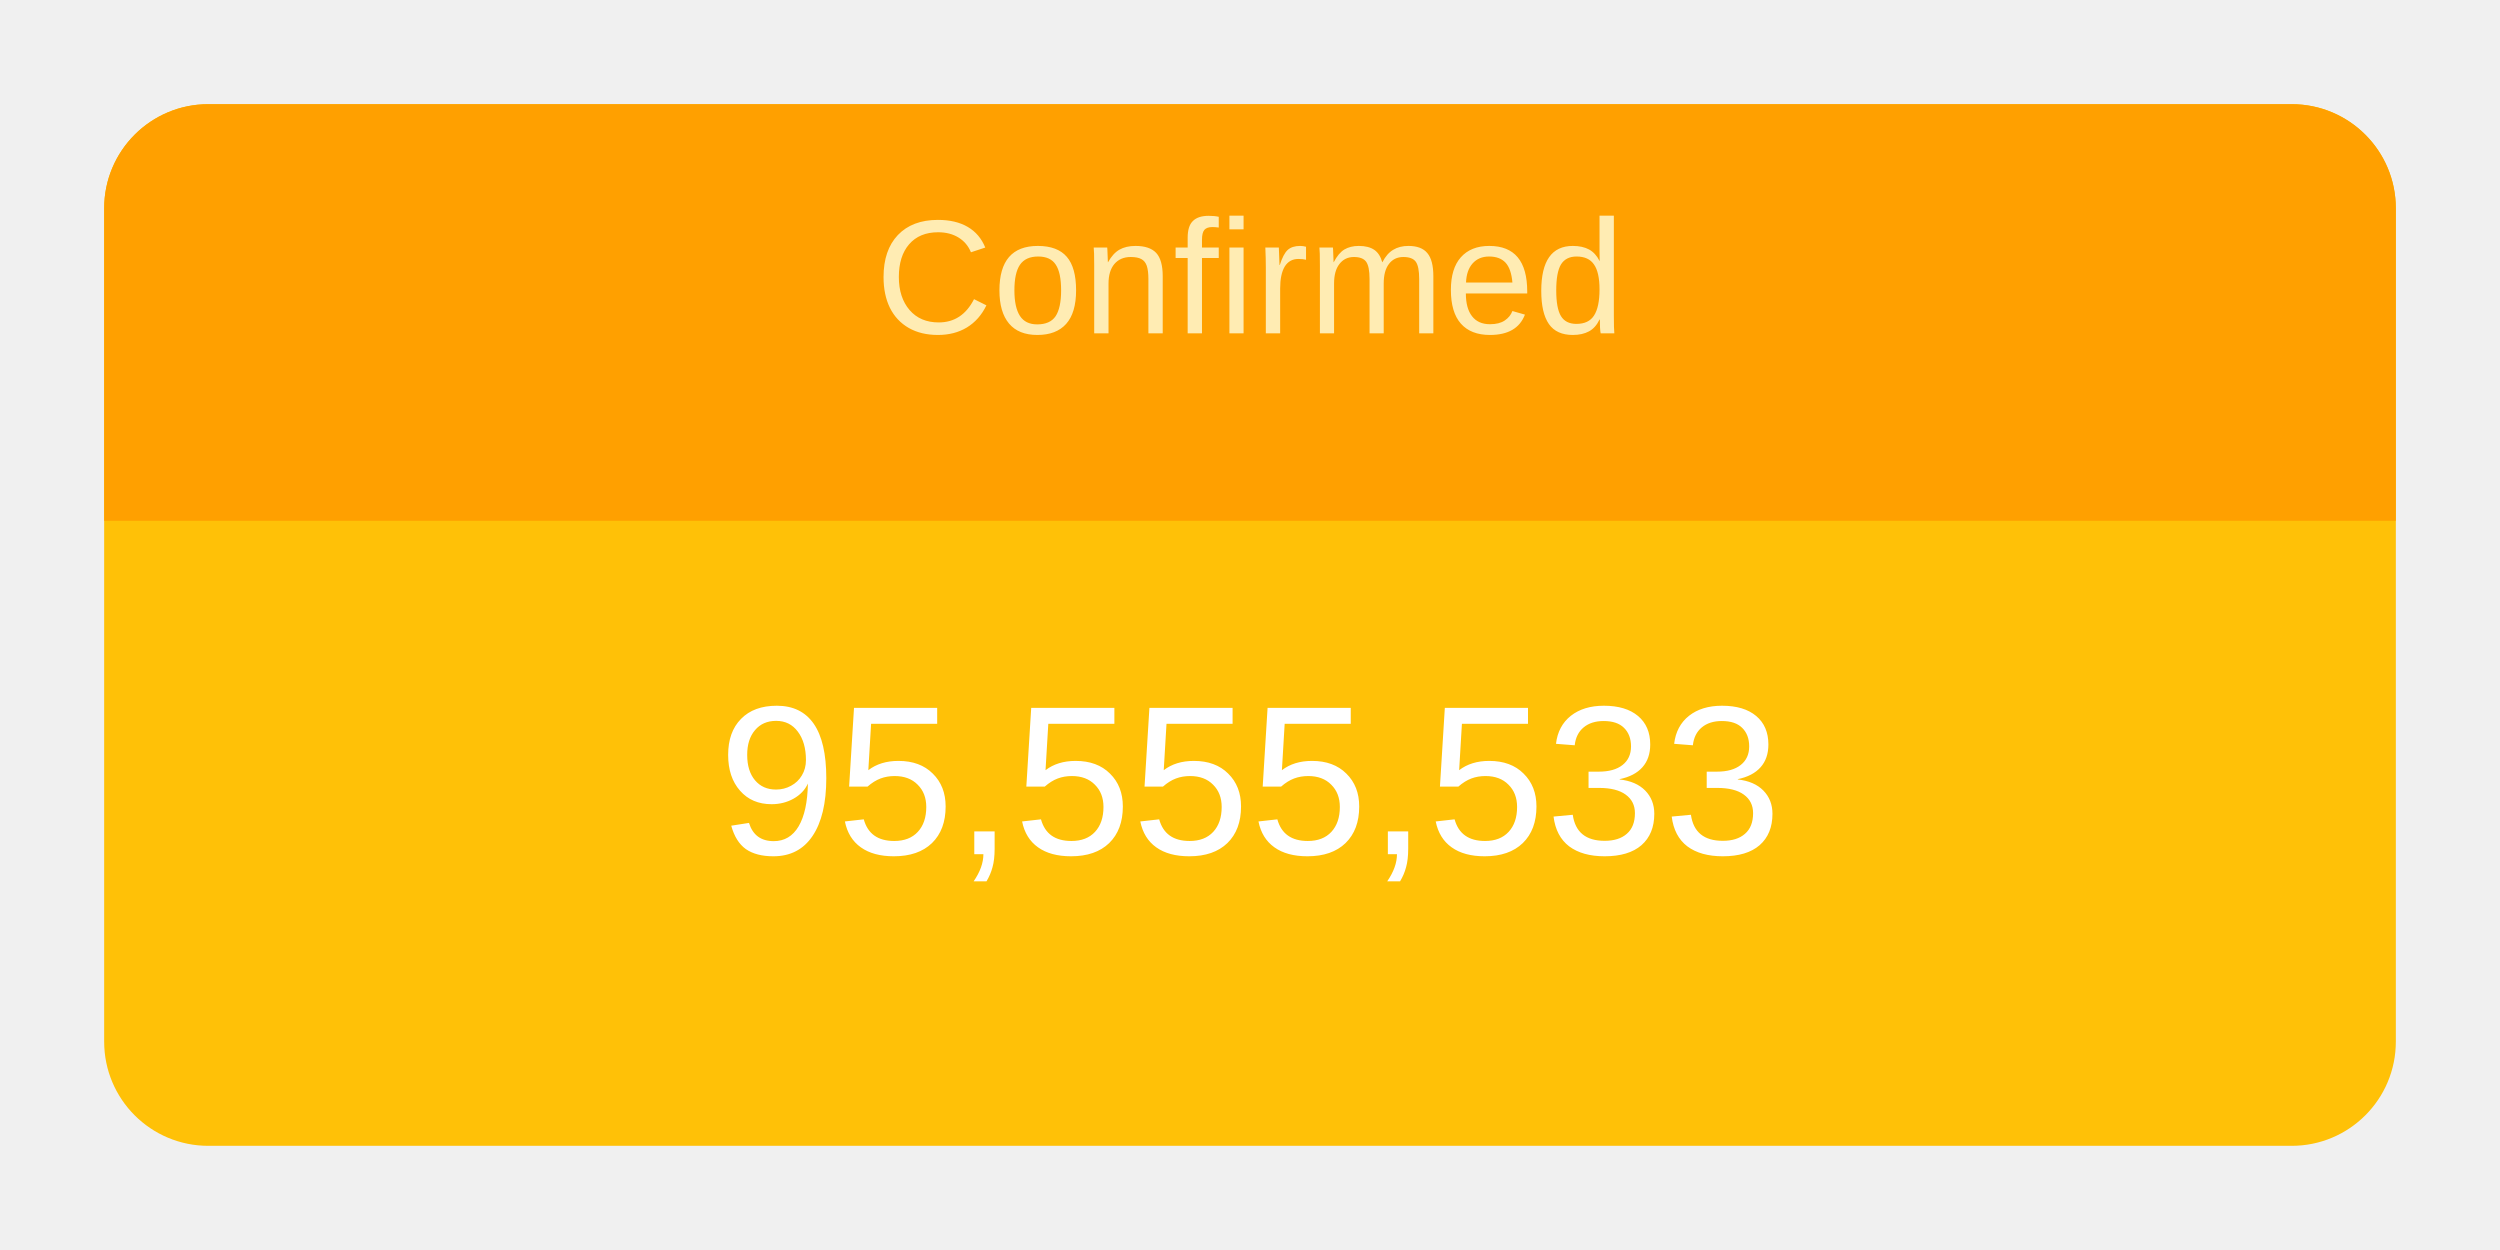
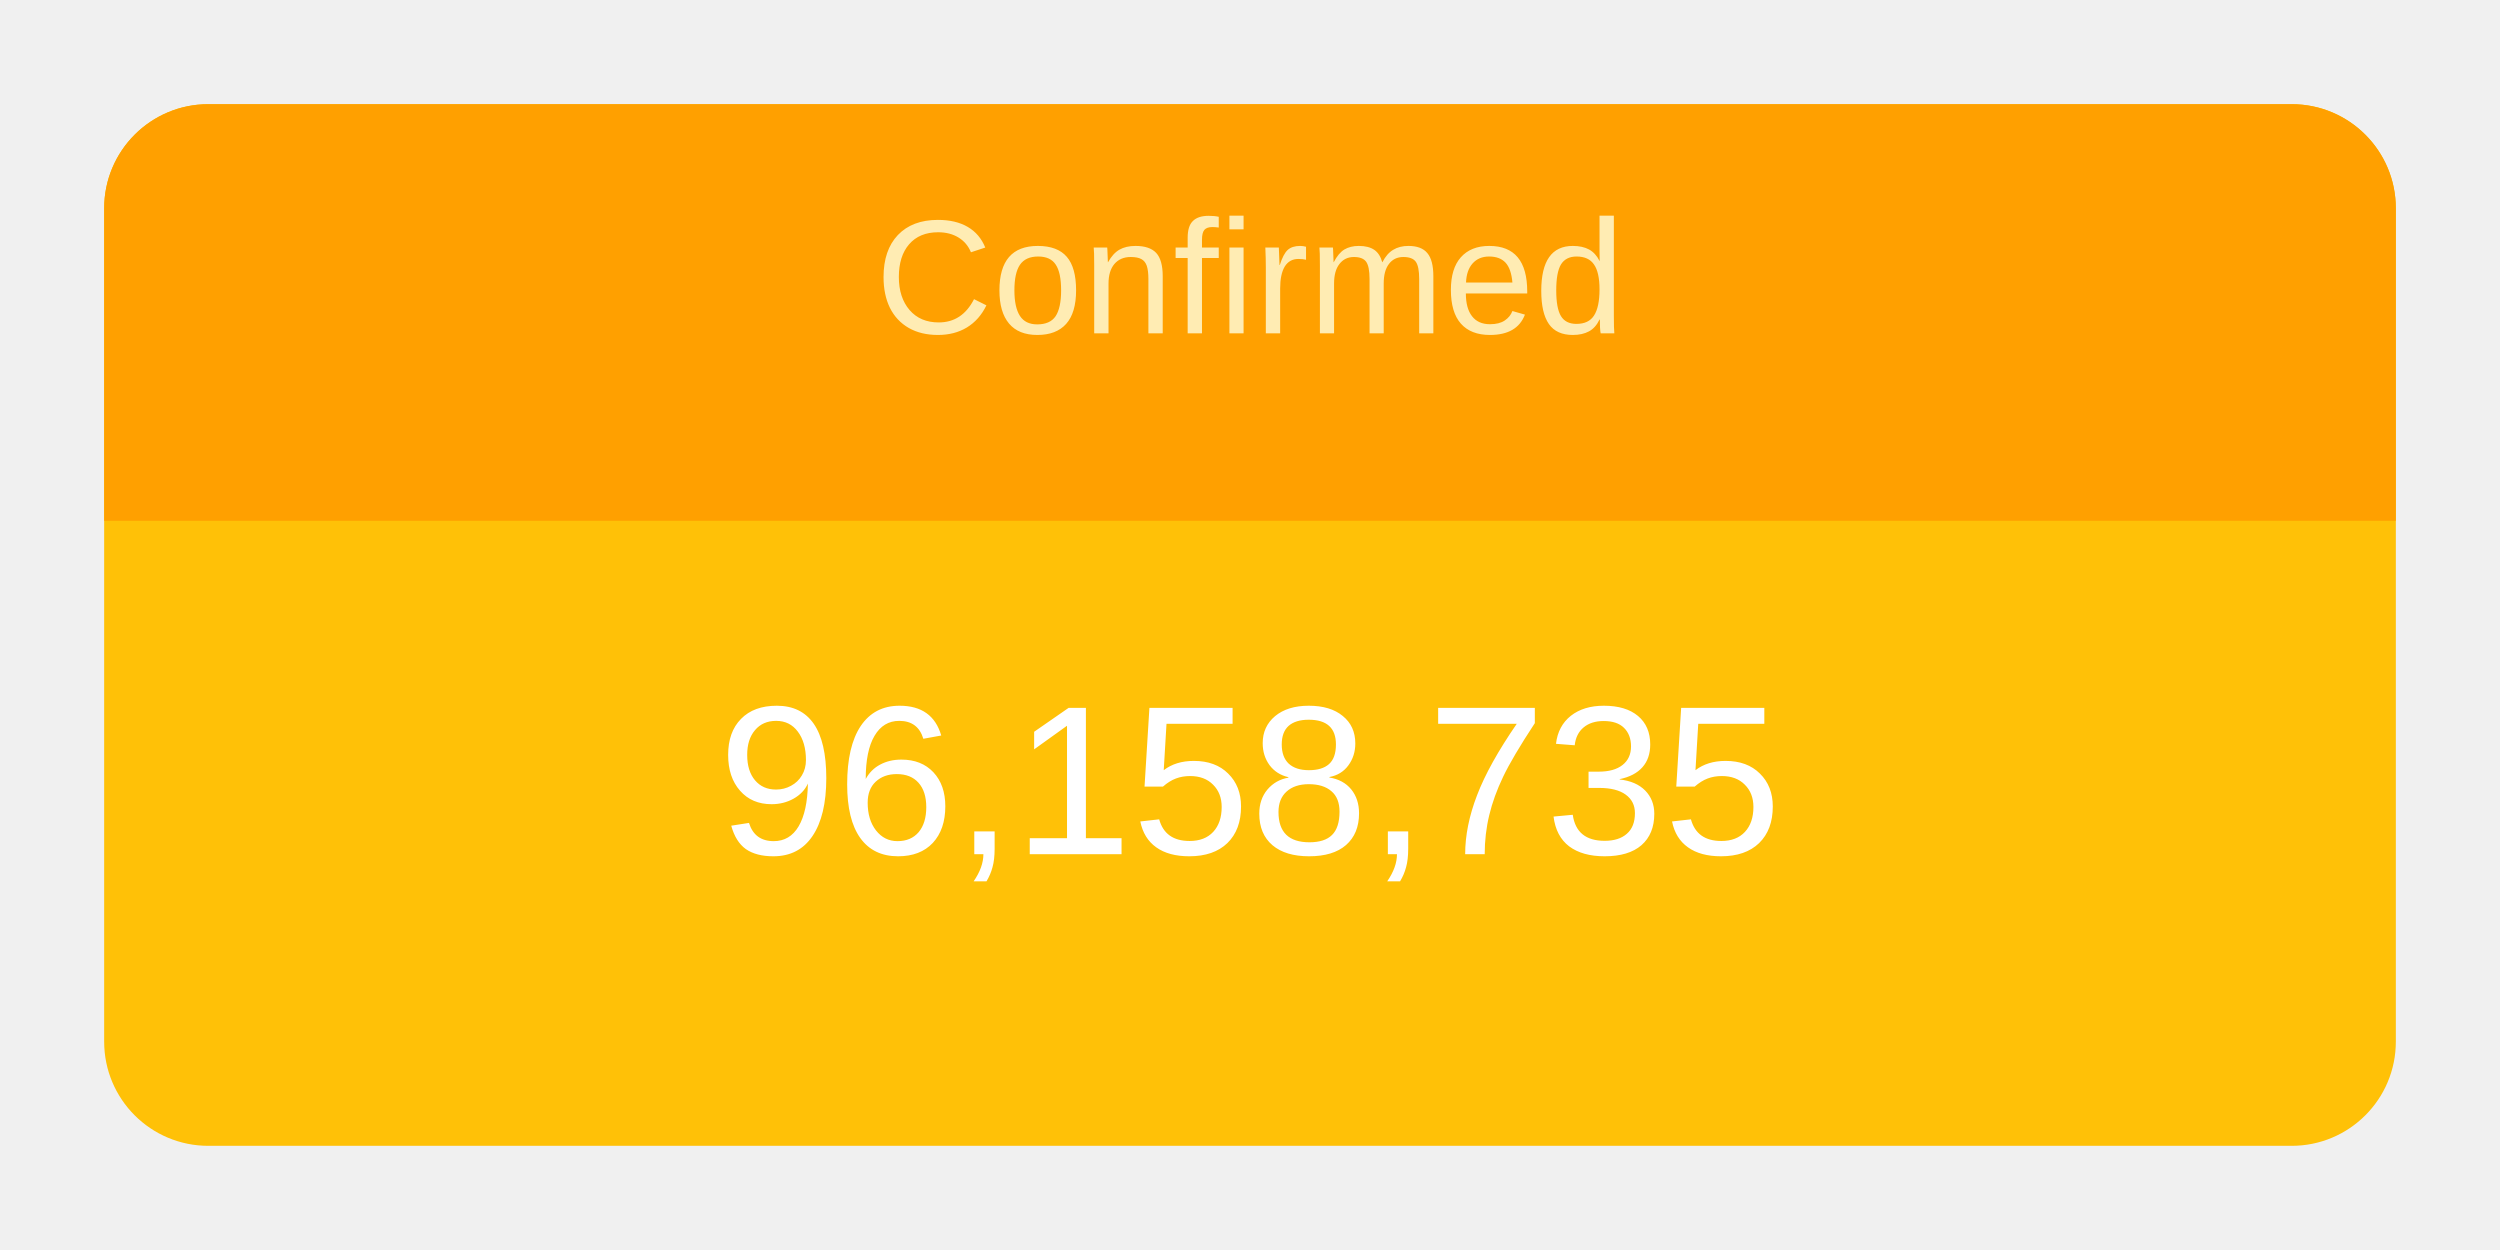
<svg xmlns="http://www.w3.org/2000/svg" height="120" viewBox="" width="240">
  <g transform="translate(10,10)">
    <rect rx="10" ry="10" width="220" height="100" style="fill: #ffc107; stroke-width: 5;" />
    <svg width="220" height="100">
      <text x="50%" y="72%" alignment-baseline="middle" text-anchor="middle" fill="white" font-size="1.7em" font-family="Arial, Helvetica, sans-serif">
-         95,555,533
+         96,158,735
      </text>
    </svg>
    <path fill="#FFA000" d=" M 210 0              a 10 10 0 0 1 10 10              v 30             h-220             v-30             a 10 10 0 0 1 10 -10" />
    <svg width="220" height="40">
      <text x="50%" y="55%" alignment-baseline="middle" text-anchor="middle" fill="#FFECB3" font-size="1.3em" font-family="Arial, Helvetica, sans-serif">
        Confirmed
      </text>
    </svg>
  </g>
</svg>
